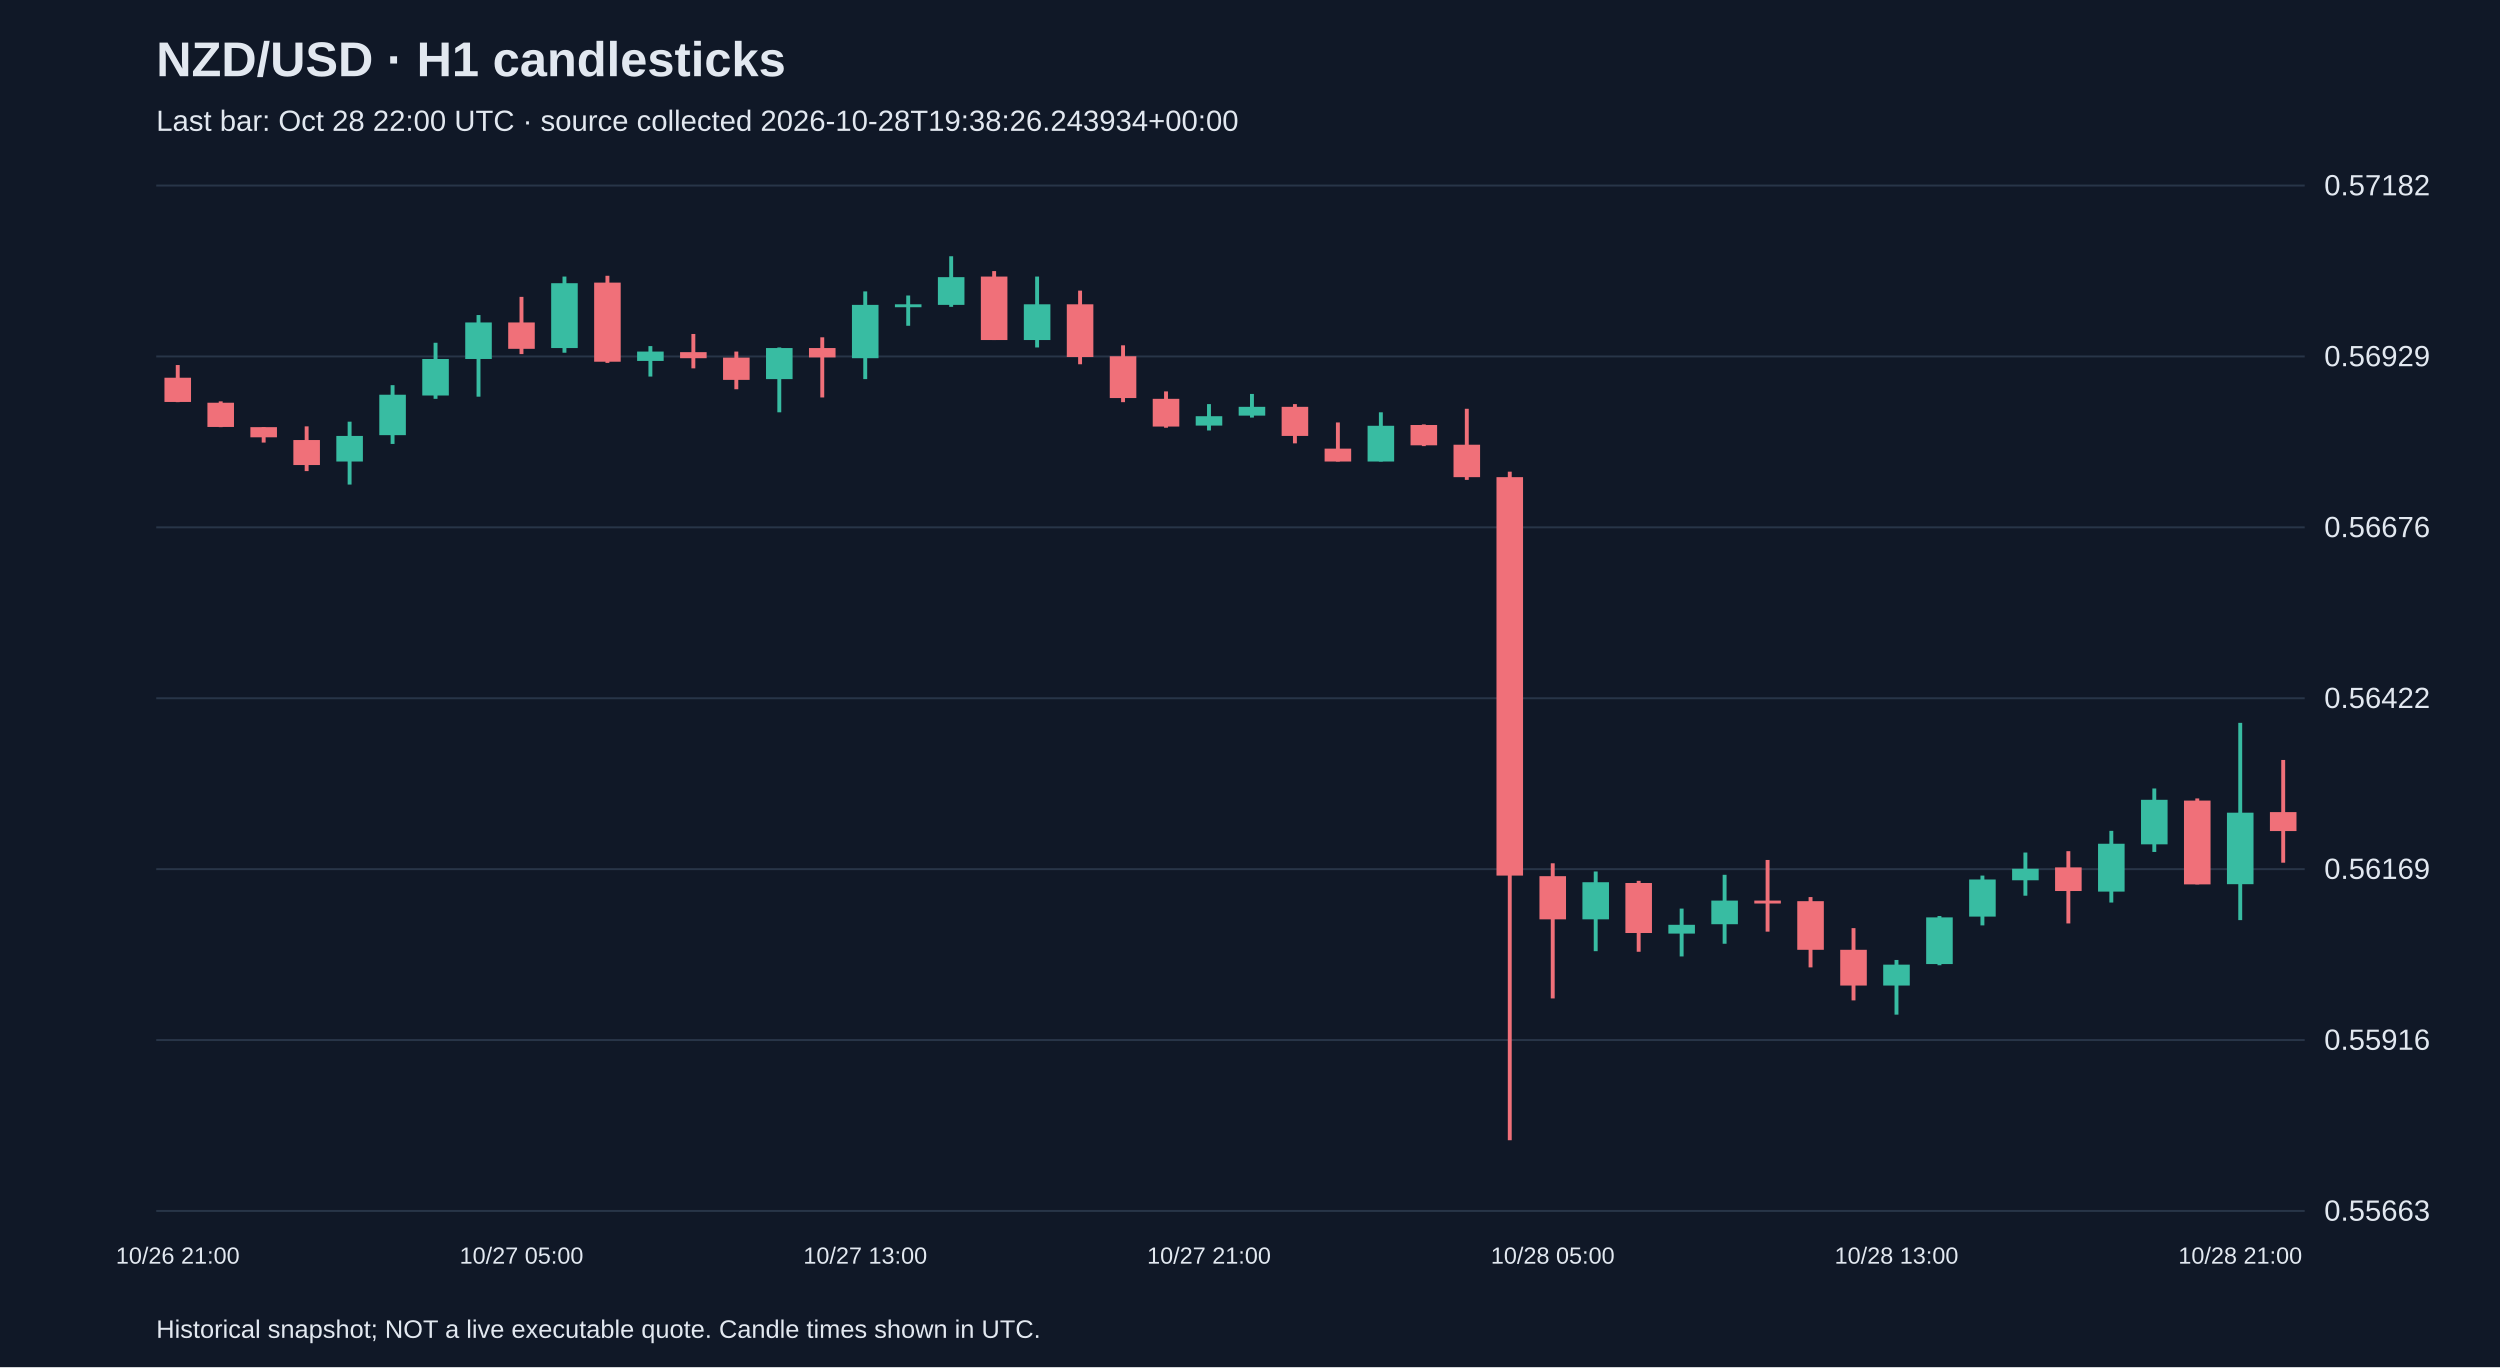
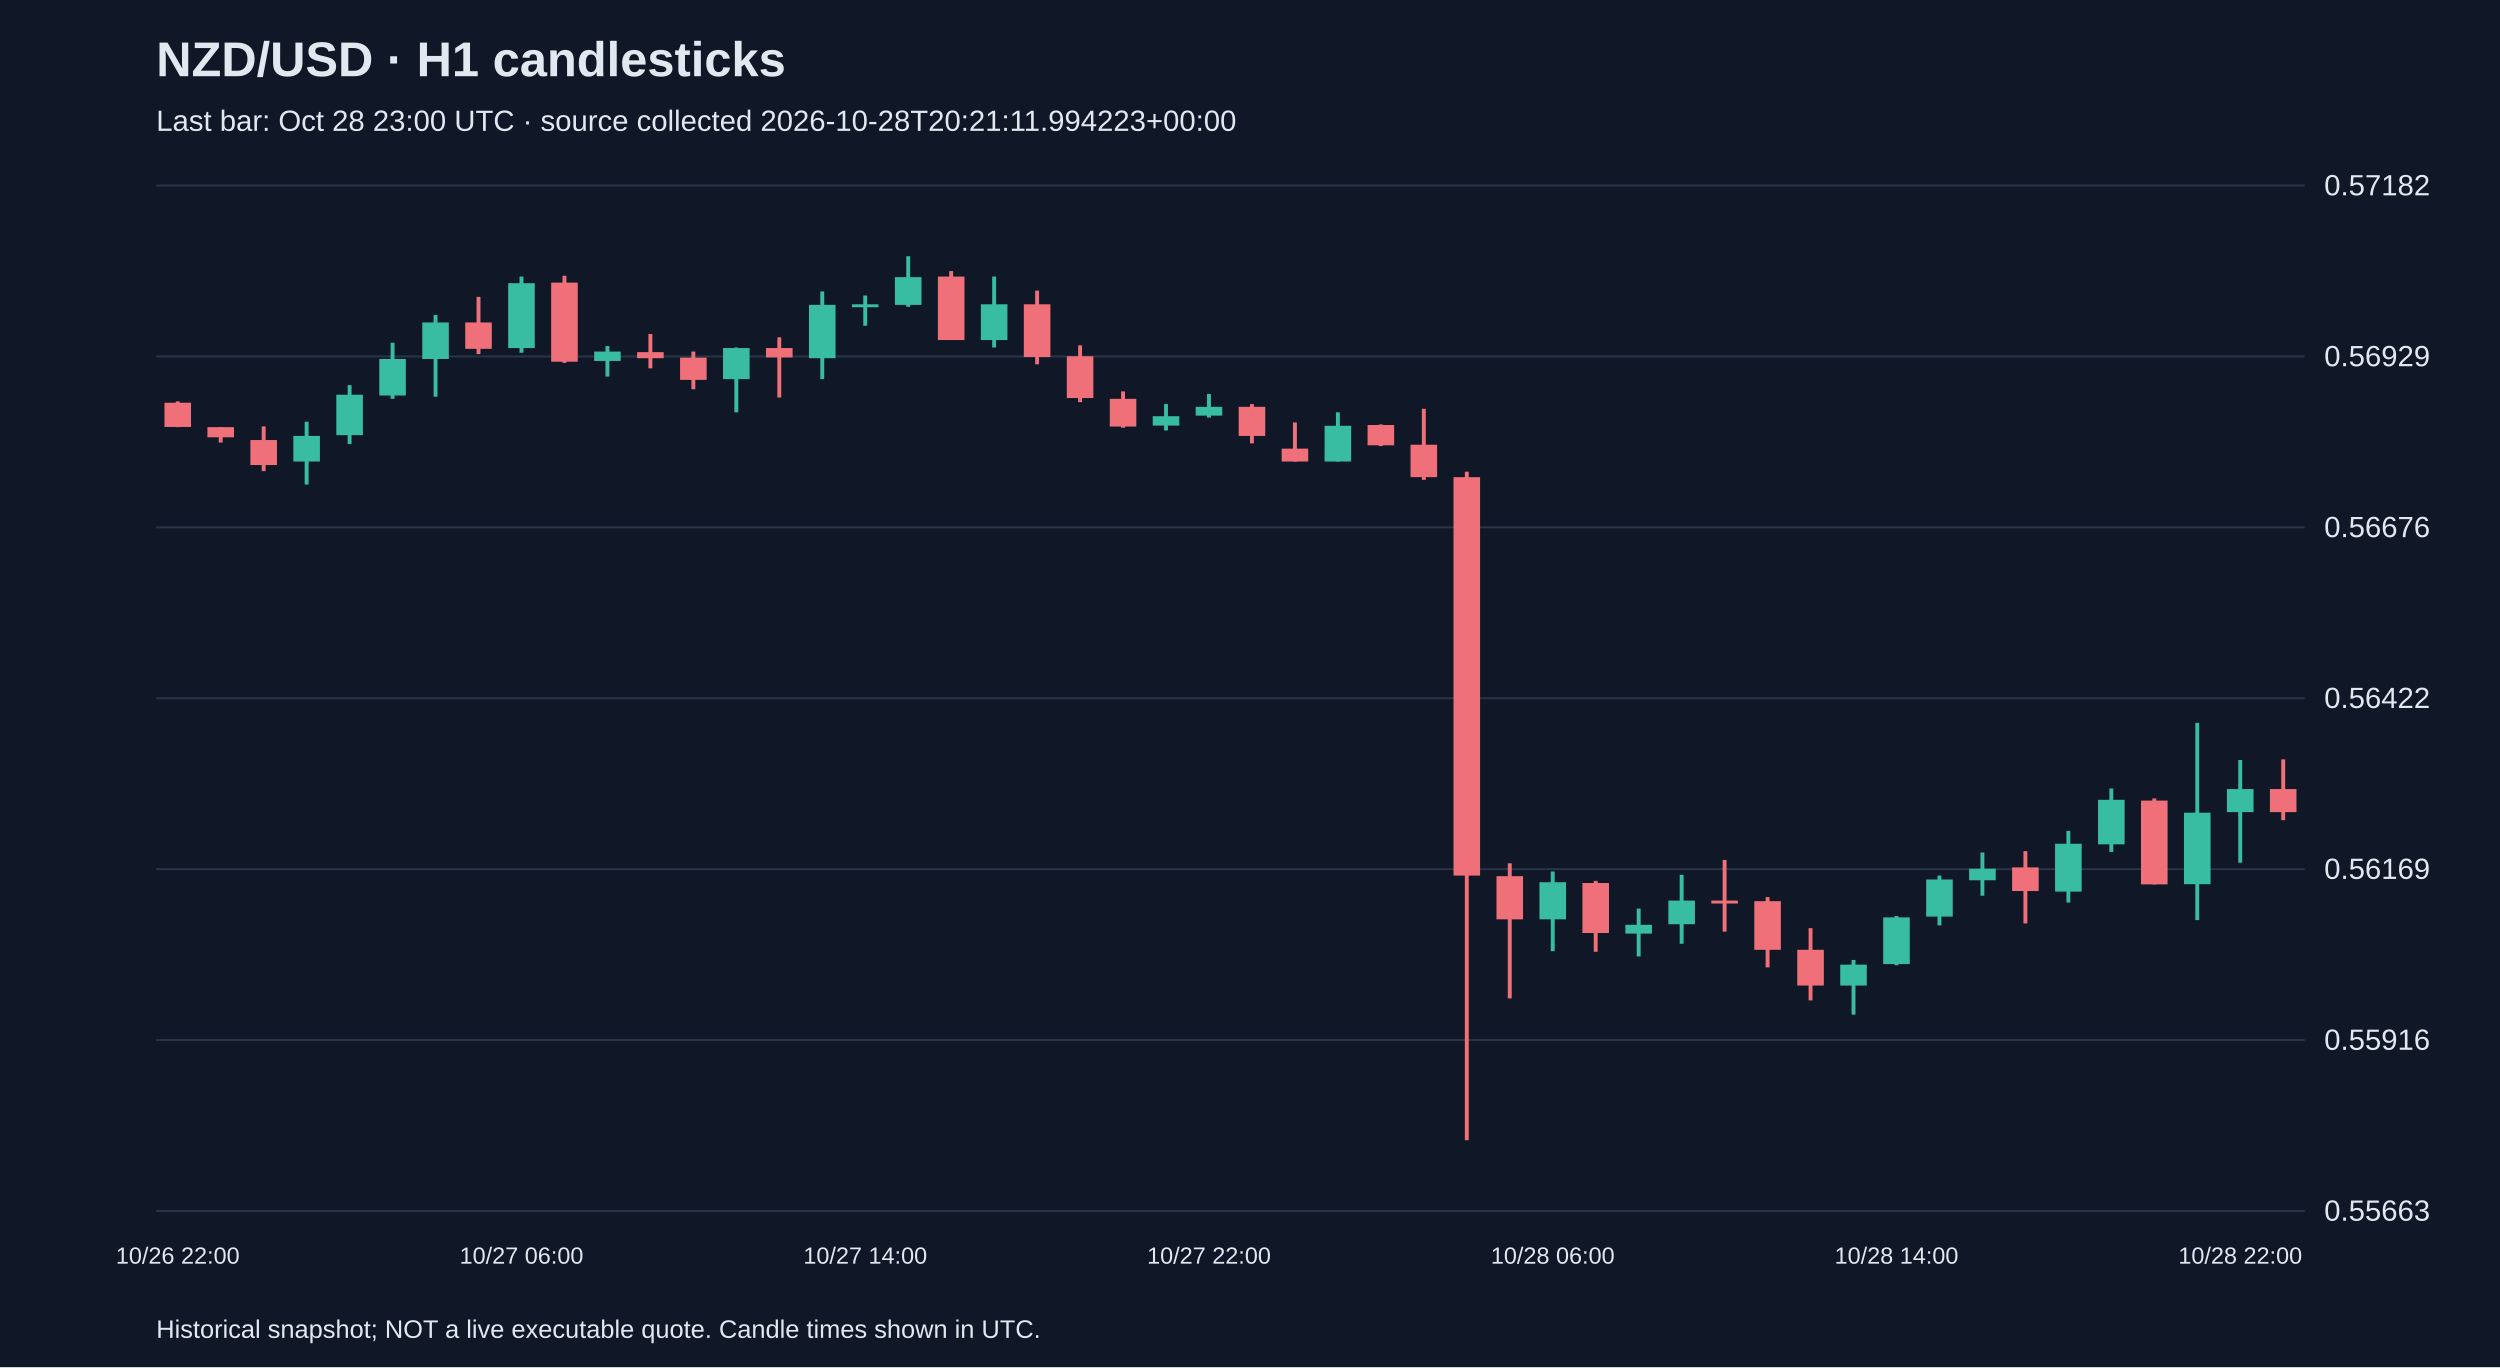
<svg xmlns="http://www.w3.org/2000/svg" viewBox="0 0 1280 700">
  <rect width="100%" height="100%" fill="#101827" />
  <style>text{font-family:Arial,sans-serif;fill:#e2e8f0}</style>
  <text x="80" y="39" font-size="25" font-weight="bold">NZD/USD · H1 candlesticks</text>
-   <text x="80" y="67" font-size="15" fill="#a6b1c5">Last bar: Oct 28 22:00 UTC · source collected 2026-10-28T19:38:26.243934+00:00</text>
+   <text x="80" y="67" font-size="15" fill="#a6b1c5">Last bar: Oct 28 23:00 UTC · source collected 2026-10-28T20:21:11.994223+00:00</text>
  <line x1="80" y1="620.0" x2="1180" y2="620.0" stroke="#283548" />
  <text x="1190" y="625.0" font-size="15">0.55663</text>
  <line x1="80" y1="532.5" x2="1180" y2="532.5" stroke="#283548" />
  <text x="1190" y="537.5" font-size="15">0.55916</text>
  <line x1="80" y1="445.0" x2="1180" y2="445.0" stroke="#283548" />
  <text x="1190" y="450.0" font-size="15">0.56169</text>
  <line x1="80" y1="357.5" x2="1180" y2="357.5" stroke="#283548" />
  <text x="1190" y="362.5" font-size="15">0.56422</text>
  <line x1="80" y1="270.0" x2="1180" y2="270.0" stroke="#283548" />
  <text x="1190" y="275.0" font-size="15">0.56676</text>
  <line x1="80" y1="182.5" x2="1180" y2="182.5" stroke="#283548" />
  <text x="1190" y="187.5" font-size="15">0.56929</text>
  <line x1="80" y1="95.0" x2="1180" y2="95.0" stroke="#283548" />
  <text x="1190" y="100.0" font-size="15">0.57182</text>
-   <line x1="91.0" y1="186.9" x2="91.0" y2="205.9" stroke="#f07079" stroke-width="2" />
-   <rect x="84.2" y="193.4" width="13.6" height="12.4" fill="#f07079" />
-   <text x="91.0" y="647" text-anchor="middle" font-size="12">10/26 21:00</text>
-   <line x1="113.0" y1="205.5" x2="113.0" y2="218.7" stroke="#f07079" stroke-width="2" />
-   <rect x="106.2" y="206.2" width="13.6" height="12.4" fill="#f07079" />
-   <line x1="135.0" y1="218.7" x2="135.0" y2="226.6" stroke="#f07079" stroke-width="2" />
-   <rect x="128.2" y="218.7" width="13.6" height="5.2" fill="#f07079" />
-   <line x1="157.0" y1="218.3" x2="157.0" y2="241.2" stroke="#f07079" stroke-width="2" />
-   <rect x="150.2" y="225.3" width="13.6" height="12.8" fill="#f07079" />
-   <line x1="179.0" y1="215.9" x2="179.0" y2="248.1" stroke="#38bca2" stroke-width="2" />
-   <rect x="172.2" y="223.2" width="13.6" height="13.1" fill="#38bca2" />
-   <line x1="201.0" y1="197.2" x2="201.0" y2="227.3" stroke="#38bca2" stroke-width="2" />
-   <rect x="194.2" y="202.1" width="13.6" height="20.7" fill="#38bca2" />
-   <line x1="223.0" y1="175.5" x2="223.0" y2="204.2" stroke="#38bca2" stroke-width="2" />
-   <rect x="216.2" y="183.8" width="13.6" height="18.7" fill="#38bca2" />
-   <line x1="245.0" y1="161.3" x2="245.0" y2="203.1" stroke="#38bca2" stroke-width="2" />
-   <rect x="238.2" y="165.1" width="13.6" height="18.7" fill="#38bca2" />
-   <line x1="267.0" y1="152.0" x2="267.0" y2="181.3" stroke="#f07079" stroke-width="2" />
-   <rect x="260.2" y="165.1" width="13.6" height="13.5" fill="#f07079" />
-   <text x="267.0" y="647" text-anchor="middle" font-size="12">10/27 05:00</text>
-   <line x1="289.0" y1="141.6" x2="289.0" y2="180.6" stroke="#38bca2" stroke-width="2" />
-   <rect x="282.2" y="145.0" width="13.6" height="33.2" fill="#38bca2" />
-   <line x1="311.0" y1="141.2" x2="311.0" y2="185.8" stroke="#f07079" stroke-width="2" />
-   <rect x="304.2" y="144.7" width="13.6" height="40.5" fill="#f07079" />
-   <line x1="333.0" y1="177.2" x2="333.0" y2="192.8" stroke="#38bca2" stroke-width="2" />
-   <rect x="326.2" y="180.0" width="13.6" height="4.8" fill="#38bca2" />
-   <line x1="355.0" y1="171.0" x2="355.0" y2="188.6" stroke="#f07079" stroke-width="2" />
-   <rect x="348.2" y="180.3" width="13.6" height="3.1" fill="#f07079" />
-   <line x1="377.0" y1="180.0" x2="377.0" y2="199.3" stroke="#f07079" stroke-width="2" />
-   <rect x="370.2" y="183.1" width="13.6" height="11.4" fill="#f07079" />
-   <line x1="399.0" y1="177.9" x2="399.0" y2="211.1" stroke="#38bca2" stroke-width="2" />
-   <rect x="392.2" y="178.2" width="13.6" height="15.9" fill="#38bca2" />
-   <line x1="421.0" y1="172.7" x2="421.0" y2="203.5" stroke="#f07079" stroke-width="2" />
-   <rect x="414.2" y="178.2" width="13.6" height="4.8" fill="#f07079" />
-   <line x1="443.0" y1="149.2" x2="443.0" y2="194.1" stroke="#38bca2" stroke-width="2" />
-   <rect x="436.2" y="156.1" width="13.6" height="27.3" fill="#38bca2" />
-   <text x="443.0" y="647" text-anchor="middle" font-size="12">10/27 13:00</text>
-   <line x1="465.0" y1="151.3" x2="465.0" y2="166.8" stroke="#38bca2" stroke-width="2" />
-   <rect x="458.2" y="155.8" width="13.6" height="1.5" fill="#38bca2" />
-   <line x1="487.0" y1="131.2" x2="487.0" y2="157.1" stroke="#38bca2" stroke-width="2" />
-   <rect x="480.2" y="141.9" width="13.6" height="14.2" fill="#38bca2" />
-   <line x1="509.0" y1="138.8" x2="509.0" y2="174.1" stroke="#f07079" stroke-width="2" />
-   <rect x="502.2" y="141.6" width="13.6" height="32.5" fill="#f07079" />
-   <line x1="531.0" y1="141.6" x2="531.0" y2="177.9" stroke="#38bca2" stroke-width="2" />
-   <rect x="524.2" y="155.8" width="13.6" height="18.3" fill="#38bca2" />
-   <line x1="553.0" y1="148.8" x2="553.0" y2="186.5" stroke="#f07079" stroke-width="2" />
-   <rect x="546.2" y="155.8" width="13.6" height="27.0" fill="#f07079" />
-   <line x1="575.0" y1="176.8" x2="575.0" y2="205.9" stroke="#f07079" stroke-width="2" />
-   <rect x="568.2" y="182.4" width="13.6" height="21.4" fill="#f07079" />
-   <line x1="597.0" y1="200.4" x2="597.0" y2="219.0" stroke="#f07079" stroke-width="2" />
-   <rect x="590.2" y="204.2" width="13.6" height="14.2" fill="#f07079" />
-   <line x1="619.0" y1="206.9" x2="619.0" y2="220.4" stroke="#38bca2" stroke-width="2" />
-   <rect x="612.2" y="213.1" width="13.6" height="4.8" fill="#38bca2" />
-   <text x="619.0" y="647" text-anchor="middle" font-size="12">10/27 21:00</text>
-   <line x1="641.0" y1="201.7" x2="641.0" y2="213.8" stroke="#38bca2" stroke-width="2" />
-   <rect x="634.2" y="208.3" width="13.6" height="4.5" fill="#38bca2" />
-   <line x1="663.0" y1="206.9" x2="663.0" y2="227.0" stroke="#f07079" stroke-width="2" />
-   <rect x="656.2" y="208.3" width="13.6" height="14.9" fill="#f07079" />
-   <line x1="685.0" y1="216.3" x2="685.0" y2="236.3" stroke="#f07079" stroke-width="2" />
-   <rect x="678.2" y="229.7" width="13.6" height="6.6" fill="#f07079" />
-   <line x1="707.0" y1="211.1" x2="707.0" y2="236.3" stroke="#38bca2" stroke-width="2" />
-   <rect x="700.2" y="218.0" width="13.6" height="18.3" fill="#38bca2" />
-   <line x1="729.0" y1="217.3" x2="729.0" y2="228.4" stroke="#f07079" stroke-width="2" />
-   <rect x="722.2" y="217.6" width="13.6" height="10.4" fill="#f07079" />
-   <line x1="751.0" y1="209.3" x2="751.0" y2="245.7" stroke="#f07079" stroke-width="2" />
-   <rect x="744.2" y="227.7" width="13.6" height="16.6" fill="#f07079" />
-   <line x1="773.0" y1="241.5" x2="773.0" y2="583.8" stroke="#f07079" stroke-width="2" />
-   <rect x="766.2" y="244.3" width="13.6" height="204.0" fill="#f07079" />
-   <line x1="795.0" y1="442.0" x2="795.0" y2="511.2" stroke="#f07079" stroke-width="2" />
-   <rect x="788.2" y="448.6" width="13.6" height="22.1" fill="#f07079" />
-   <text x="795.0" y="647" text-anchor="middle" font-size="12">10/28 05:00</text>
-   <line x1="817.0" y1="446.2" x2="817.0" y2="487.0" stroke="#38bca2" stroke-width="2" />
-   <rect x="810.2" y="451.7" width="13.6" height="19.0" fill="#38bca2" />
-   <line x1="839.0" y1="451.0" x2="839.0" y2="487.3" stroke="#f07079" stroke-width="2" />
-   <rect x="832.2" y="452.1" width="13.6" height="25.6" fill="#f07079" />
-   <line x1="861.0" y1="465.2" x2="861.0" y2="489.7" stroke="#38bca2" stroke-width="2" />
-   <rect x="854.2" y="473.5" width="13.6" height="4.5" fill="#38bca2" />
-   <line x1="883.0" y1="447.9" x2="883.0" y2="483.2" stroke="#38bca2" stroke-width="2" />
-   <rect x="876.2" y="461.1" width="13.6" height="12.1" fill="#38bca2" />
-   <line x1="905.0" y1="440.3" x2="905.0" y2="477.0" stroke="#f07079" stroke-width="2" />
-   <rect x="898.2" y="461.1" width="13.6" height="1.5" fill="#f07079" />
-   <line x1="927.0" y1="459.3" x2="927.0" y2="495.3" stroke="#f07079" stroke-width="2" />
-   <rect x="920.2" y="461.4" width="13.6" height="24.9" fill="#f07079" />
-   <line x1="949.0" y1="475.2" x2="949.0" y2="512.2" stroke="#f07079" stroke-width="2" />
-   <rect x="942.2" y="486.3" width="13.6" height="18.3" fill="#f07079" />
-   <line x1="971.0" y1="491.5" x2="971.0" y2="519.5" stroke="#38bca2" stroke-width="2" />
-   <rect x="964.2" y="493.9" width="13.6" height="10.7" fill="#38bca2" />
-   <text x="971.0" y="647" text-anchor="middle" font-size="12">10/28 13:00</text>
-   <line x1="993.0" y1="469.0" x2="993.0" y2="494.2" stroke="#38bca2" stroke-width="2" />
-   <rect x="986.2" y="469.7" width="13.6" height="23.9" fill="#38bca2" />
-   <line x1="1015.0" y1="448.3" x2="1015.0" y2="473.8" stroke="#38bca2" stroke-width="2" />
-   <rect x="1008.2" y="450.3" width="13.6" height="19.0" fill="#38bca2" />
-   <line x1="1037.0" y1="436.5" x2="1037.0" y2="458.6" stroke="#38bca2" stroke-width="2" />
-   <rect x="1030.2" y="444.8" width="13.6" height="5.9" fill="#38bca2" />
-   <line x1="1059.0" y1="435.8" x2="1059.0" y2="472.8" stroke="#f07079" stroke-width="2" />
-   <rect x="1052.2" y="444.1" width="13.6" height="12.1" fill="#f07079" />
-   <line x1="1081.0" y1="425.4" x2="1081.0" y2="462.1" stroke="#38bca2" stroke-width="2" />
-   <rect x="1074.2" y="432.0" width="13.6" height="24.5" fill="#38bca2" />
-   <line x1="1103.0" y1="403.7" x2="1103.0" y2="436.2" stroke="#38bca2" stroke-width="2" />
-   <rect x="1096.2" y="409.5" width="13.6" height="22.8" fill="#38bca2" />
-   <line x1="1125.0" y1="408.8" x2="1125.0" y2="452.8" stroke="#f07079" stroke-width="2" />
-   <rect x="1118.2" y="409.9" width="13.6" height="42.9" fill="#f07079" />
-   <line x1="1147.0" y1="370.1" x2="1147.0" y2="471.1" stroke="#38bca2" stroke-width="2" />
-   <rect x="1140.2" y="416.1" width="13.6" height="36.6" fill="#38bca2" />
-   <text x="1147.0" y="647" text-anchor="middle" font-size="12">10/28 21:00</text>
-   <line x1="1169.0" y1="389.1" x2="1169.0" y2="441.7" stroke="#f07079" stroke-width="2" />
-   <rect x="1162.2" y="415.8" width="13.6" height="9.7" fill="#f07079" />
+   <line x1="91.0" y1="205.5" x2="91.0" y2="218.7" stroke="#f07079" stroke-width="2" />
+   <rect x="84.2" y="206.2" width="13.6" height="12.4" fill="#f07079" />
+   <text x="91.0" y="647" text-anchor="middle" font-size="12">10/26 22:00</text>
+   <line x1="113.0" y1="218.7" x2="113.0" y2="226.6" stroke="#f07079" stroke-width="2" />
+   <rect x="106.2" y="218.7" width="13.6" height="5.2" fill="#f07079" />
+   <line x1="135.0" y1="218.3" x2="135.0" y2="241.2" stroke="#f07079" stroke-width="2" />
+   <rect x="128.2" y="225.3" width="13.6" height="12.8" fill="#f07079" />
+   <line x1="157.0" y1="215.9" x2="157.0" y2="248.1" stroke="#38bca2" stroke-width="2" />
+   <rect x="150.2" y="223.2" width="13.6" height="13.1" fill="#38bca2" />
+   <line x1="179.0" y1="197.2" x2="179.0" y2="227.3" stroke="#38bca2" stroke-width="2" />
+   <rect x="172.2" y="202.1" width="13.6" height="20.7" fill="#38bca2" />
+   <line x1="201.0" y1="175.5" x2="201.0" y2="204.2" stroke="#38bca2" stroke-width="2" />
+   <rect x="194.2" y="183.8" width="13.6" height="18.7" fill="#38bca2" />
+   <line x1="223.0" y1="161.3" x2="223.0" y2="203.1" stroke="#38bca2" stroke-width="2" />
+   <rect x="216.2" y="165.1" width="13.6" height="18.7" fill="#38bca2" />
+   <line x1="245.0" y1="152.0" x2="245.0" y2="181.3" stroke="#f07079" stroke-width="2" />
+   <rect x="238.2" y="165.1" width="13.6" height="13.5" fill="#f07079" />
+   <line x1="267.0" y1="141.6" x2="267.0" y2="180.6" stroke="#38bca2" stroke-width="2" />
+   <rect x="260.2" y="145.0" width="13.6" height="33.2" fill="#38bca2" />
+   <text x="267.0" y="647" text-anchor="middle" font-size="12">10/27 06:00</text>
+   <line x1="289.0" y1="141.2" x2="289.0" y2="185.8" stroke="#f07079" stroke-width="2" />
+   <rect x="282.2" y="144.7" width="13.6" height="40.5" fill="#f07079" />
+   <line x1="311.0" y1="177.2" x2="311.0" y2="192.8" stroke="#38bca2" stroke-width="2" />
+   <rect x="304.2" y="180.0" width="13.6" height="4.8" fill="#38bca2" />
+   <line x1="333.0" y1="171.0" x2="333.0" y2="188.6" stroke="#f07079" stroke-width="2" />
+   <rect x="326.2" y="180.3" width="13.6" height="3.1" fill="#f07079" />
+   <line x1="355.0" y1="180.0" x2="355.0" y2="199.3" stroke="#f07079" stroke-width="2" />
+   <rect x="348.2" y="183.1" width="13.6" height="11.4" fill="#f07079" />
+   <line x1="377.0" y1="177.9" x2="377.0" y2="211.1" stroke="#38bca2" stroke-width="2" />
+   <rect x="370.2" y="178.2" width="13.6" height="15.9" fill="#38bca2" />
+   <line x1="399.0" y1="172.7" x2="399.0" y2="203.5" stroke="#f07079" stroke-width="2" />
+   <rect x="392.2" y="178.2" width="13.6" height="4.8" fill="#f07079" />
+   <line x1="421.0" y1="149.2" x2="421.0" y2="194.1" stroke="#38bca2" stroke-width="2" />
+   <rect x="414.2" y="156.1" width="13.6" height="27.3" fill="#38bca2" />
+   <line x1="443.0" y1="151.3" x2="443.0" y2="166.8" stroke="#38bca2" stroke-width="2" />
+   <rect x="436.2" y="155.8" width="13.6" height="1.5" fill="#38bca2" />
+   <text x="443.0" y="647" text-anchor="middle" font-size="12">10/27 14:00</text>
+   <line x1="465.0" y1="131.2" x2="465.0" y2="157.1" stroke="#38bca2" stroke-width="2" />
+   <rect x="458.2" y="141.9" width="13.6" height="14.2" fill="#38bca2" />
+   <line x1="487.0" y1="138.8" x2="487.0" y2="174.1" stroke="#f07079" stroke-width="2" />
+   <rect x="480.2" y="141.6" width="13.6" height="32.5" fill="#f07079" />
+   <line x1="509.0" y1="141.6" x2="509.0" y2="177.9" stroke="#38bca2" stroke-width="2" />
+   <rect x="502.2" y="155.8" width="13.6" height="18.3" fill="#38bca2" />
+   <line x1="531.0" y1="148.8" x2="531.0" y2="186.5" stroke="#f07079" stroke-width="2" />
+   <rect x="524.2" y="155.8" width="13.6" height="27.0" fill="#f07079" />
+   <line x1="553.0" y1="176.8" x2="553.0" y2="205.9" stroke="#f07079" stroke-width="2" />
+   <rect x="546.2" y="182.4" width="13.6" height="21.4" fill="#f07079" />
+   <line x1="575.0" y1="200.4" x2="575.0" y2="219.0" stroke="#f07079" stroke-width="2" />
+   <rect x="568.2" y="204.2" width="13.6" height="14.2" fill="#f07079" />
+   <line x1="597.0" y1="206.9" x2="597.0" y2="220.4" stroke="#38bca2" stroke-width="2" />
+   <rect x="590.2" y="213.1" width="13.6" height="4.8" fill="#38bca2" />
+   <line x1="619.0" y1="201.7" x2="619.0" y2="213.8" stroke="#38bca2" stroke-width="2" />
+   <rect x="612.2" y="208.3" width="13.6" height="4.5" fill="#38bca2" />
+   <text x="619.0" y="647" text-anchor="middle" font-size="12">10/27 22:00</text>
+   <line x1="641.0" y1="206.9" x2="641.0" y2="227.0" stroke="#f07079" stroke-width="2" />
+   <rect x="634.2" y="208.3" width="13.6" height="14.9" fill="#f07079" />
+   <line x1="663.0" y1="216.3" x2="663.0" y2="236.3" stroke="#f07079" stroke-width="2" />
+   <rect x="656.2" y="229.7" width="13.6" height="6.6" fill="#f07079" />
+   <line x1="685.0" y1="211.1" x2="685.0" y2="236.3" stroke="#38bca2" stroke-width="2" />
+   <rect x="678.2" y="218.0" width="13.6" height="18.3" fill="#38bca2" />
+   <line x1="707.0" y1="217.3" x2="707.0" y2="228.4" stroke="#f07079" stroke-width="2" />
+   <rect x="700.2" y="217.6" width="13.6" height="10.4" fill="#f07079" />
+   <line x1="729.0" y1="209.3" x2="729.0" y2="245.7" stroke="#f07079" stroke-width="2" />
+   <rect x="722.2" y="227.7" width="13.6" height="16.6" fill="#f07079" />
+   <line x1="751.0" y1="241.5" x2="751.0" y2="583.8" stroke="#f07079" stroke-width="2" />
+   <rect x="744.2" y="244.3" width="13.6" height="204.0" fill="#f07079" />
+   <line x1="773.0" y1="442.0" x2="773.0" y2="511.2" stroke="#f07079" stroke-width="2" />
+   <rect x="766.2" y="448.6" width="13.6" height="22.1" fill="#f07079" />
+   <line x1="795.0" y1="446.2" x2="795.0" y2="487.0" stroke="#38bca2" stroke-width="2" />
+   <rect x="788.2" y="451.7" width="13.6" height="19.0" fill="#38bca2" />
+   <text x="795.0" y="647" text-anchor="middle" font-size="12">10/28 06:00</text>
+   <line x1="817.0" y1="451.0" x2="817.0" y2="487.3" stroke="#f07079" stroke-width="2" />
+   <rect x="810.2" y="452.1" width="13.6" height="25.6" fill="#f07079" />
+   <line x1="839.0" y1="465.2" x2="839.0" y2="489.7" stroke="#38bca2" stroke-width="2" />
+   <rect x="832.2" y="473.5" width="13.6" height="4.5" fill="#38bca2" />
+   <line x1="861.0" y1="447.9" x2="861.0" y2="483.2" stroke="#38bca2" stroke-width="2" />
+   <rect x="854.2" y="461.1" width="13.6" height="12.1" fill="#38bca2" />
+   <line x1="883.0" y1="440.3" x2="883.0" y2="477.0" stroke="#f07079" stroke-width="2" />
+   <rect x="876.2" y="461.1" width="13.6" height="1.5" fill="#f07079" />
+   <line x1="905.0" y1="459.3" x2="905.0" y2="495.3" stroke="#f07079" stroke-width="2" />
+   <rect x="898.2" y="461.4" width="13.6" height="24.9" fill="#f07079" />
+   <line x1="927.0" y1="475.2" x2="927.0" y2="512.2" stroke="#f07079" stroke-width="2" />
+   <rect x="920.2" y="486.3" width="13.6" height="18.3" fill="#f07079" />
+   <line x1="949.0" y1="491.5" x2="949.0" y2="519.5" stroke="#38bca2" stroke-width="2" />
+   <rect x="942.2" y="493.9" width="13.6" height="10.7" fill="#38bca2" />
+   <line x1="971.0" y1="469.0" x2="971.0" y2="494.2" stroke="#38bca2" stroke-width="2" />
+   <rect x="964.2" y="469.7" width="13.6" height="23.9" fill="#38bca2" />
+   <text x="971.0" y="647" text-anchor="middle" font-size="12">10/28 14:00</text>
+   <line x1="993.0" y1="448.3" x2="993.0" y2="473.8" stroke="#38bca2" stroke-width="2" />
+   <rect x="986.2" y="450.3" width="13.6" height="19.0" fill="#38bca2" />
+   <line x1="1015.0" y1="436.5" x2="1015.0" y2="458.6" stroke="#38bca2" stroke-width="2" />
+   <rect x="1008.2" y="444.8" width="13.6" height="5.9" fill="#38bca2" />
+   <line x1="1037.0" y1="435.8" x2="1037.0" y2="472.8" stroke="#f07079" stroke-width="2" />
+   <rect x="1030.2" y="444.1" width="13.6" height="12.1" fill="#f07079" />
+   <line x1="1059.0" y1="425.4" x2="1059.0" y2="462.1" stroke="#38bca2" stroke-width="2" />
+   <rect x="1052.2" y="432.0" width="13.6" height="24.5" fill="#38bca2" />
+   <line x1="1081.0" y1="403.7" x2="1081.0" y2="436.2" stroke="#38bca2" stroke-width="2" />
+   <rect x="1074.2" y="409.5" width="13.6" height="22.8" fill="#38bca2" />
+   <line x1="1103.0" y1="408.8" x2="1103.0" y2="452.8" stroke="#f07079" stroke-width="2" />
+   <rect x="1096.2" y="409.9" width="13.6" height="42.9" fill="#f07079" />
+   <line x1="1125.0" y1="370.1" x2="1125.0" y2="471.1" stroke="#38bca2" stroke-width="2" />
+   <rect x="1118.2" y="416.1" width="13.6" height="36.6" fill="#38bca2" />
+   <line x1="1147.0" y1="389.1" x2="1147.0" y2="441.7" stroke="#38bca2" stroke-width="2" />
+   <rect x="1140.2" y="404.0" width="13.6" height="11.8" fill="#38bca2" />
+   <text x="1147.0" y="647" text-anchor="middle" font-size="12">10/28 22:00</text>
+   <line x1="1169.0" y1="388.8" x2="1169.0" y2="419.9" stroke="#f07079" stroke-width="2" />
+   <rect x="1162.2" y="404.0" width="13.6" height="11.8" fill="#f07079" />
  <text x="80" y="685" font-size="13">Historical snapshot; NOT a live executable quote. Candle times shown in UTC.</text>
</svg>
